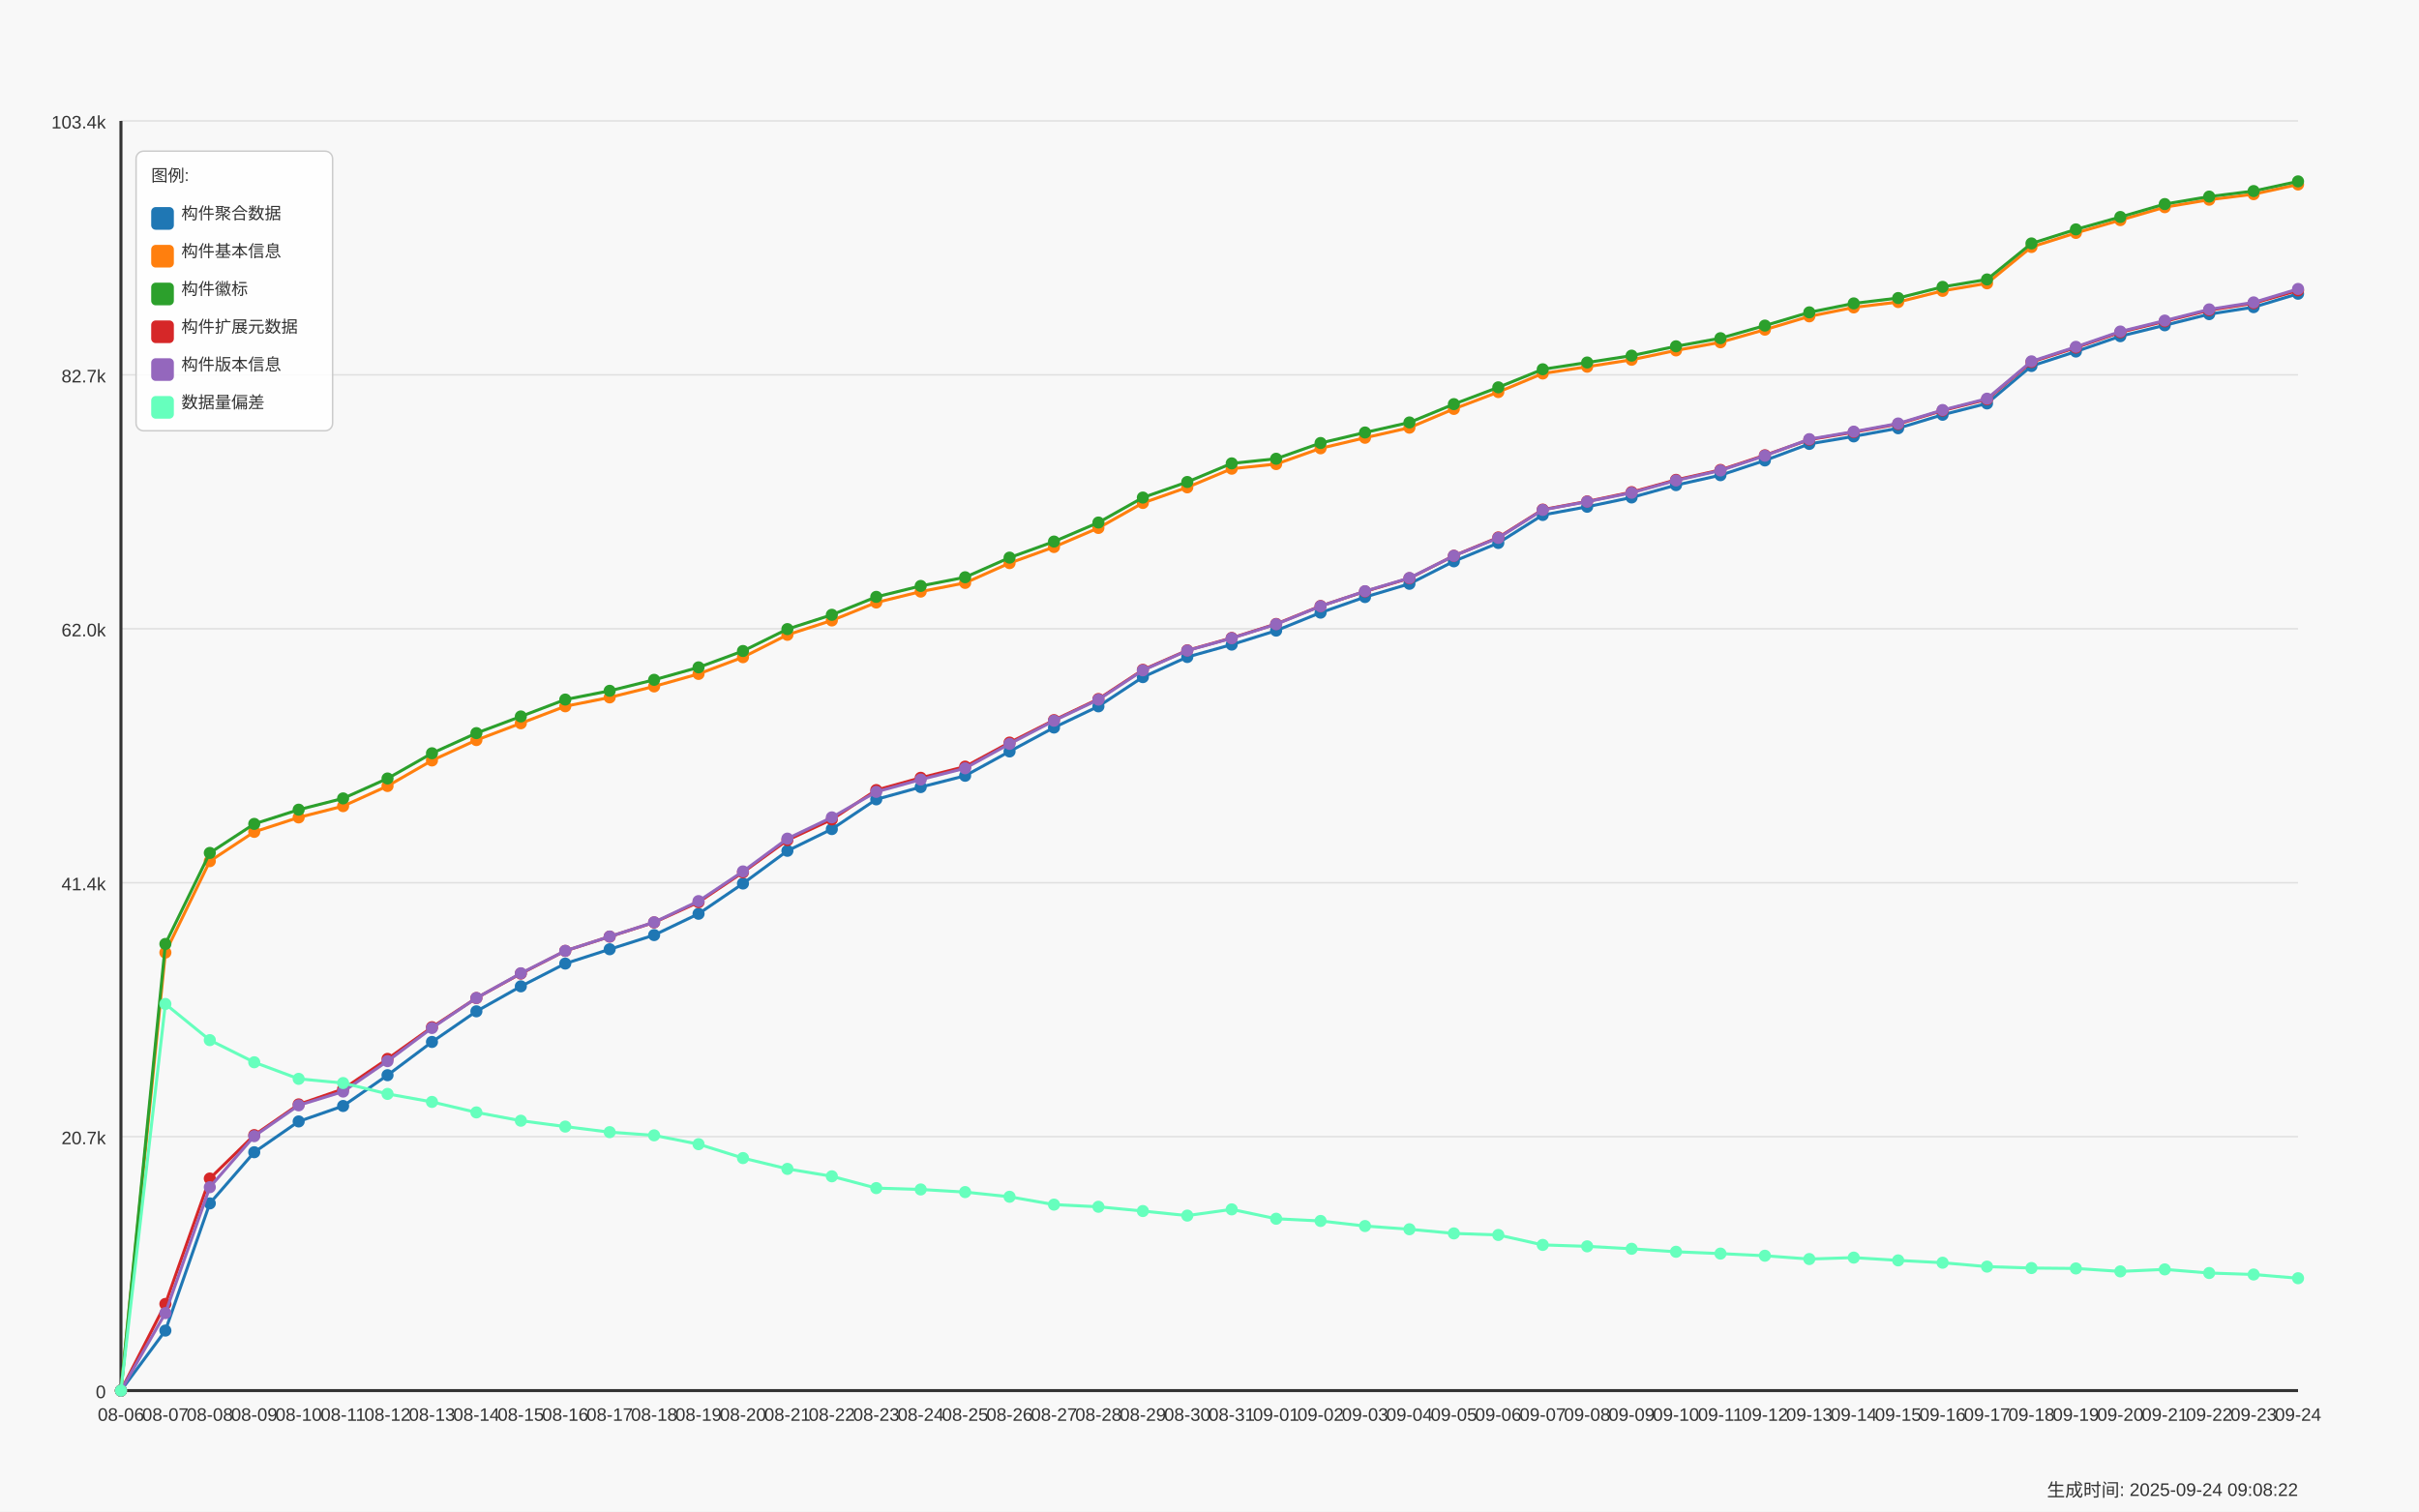
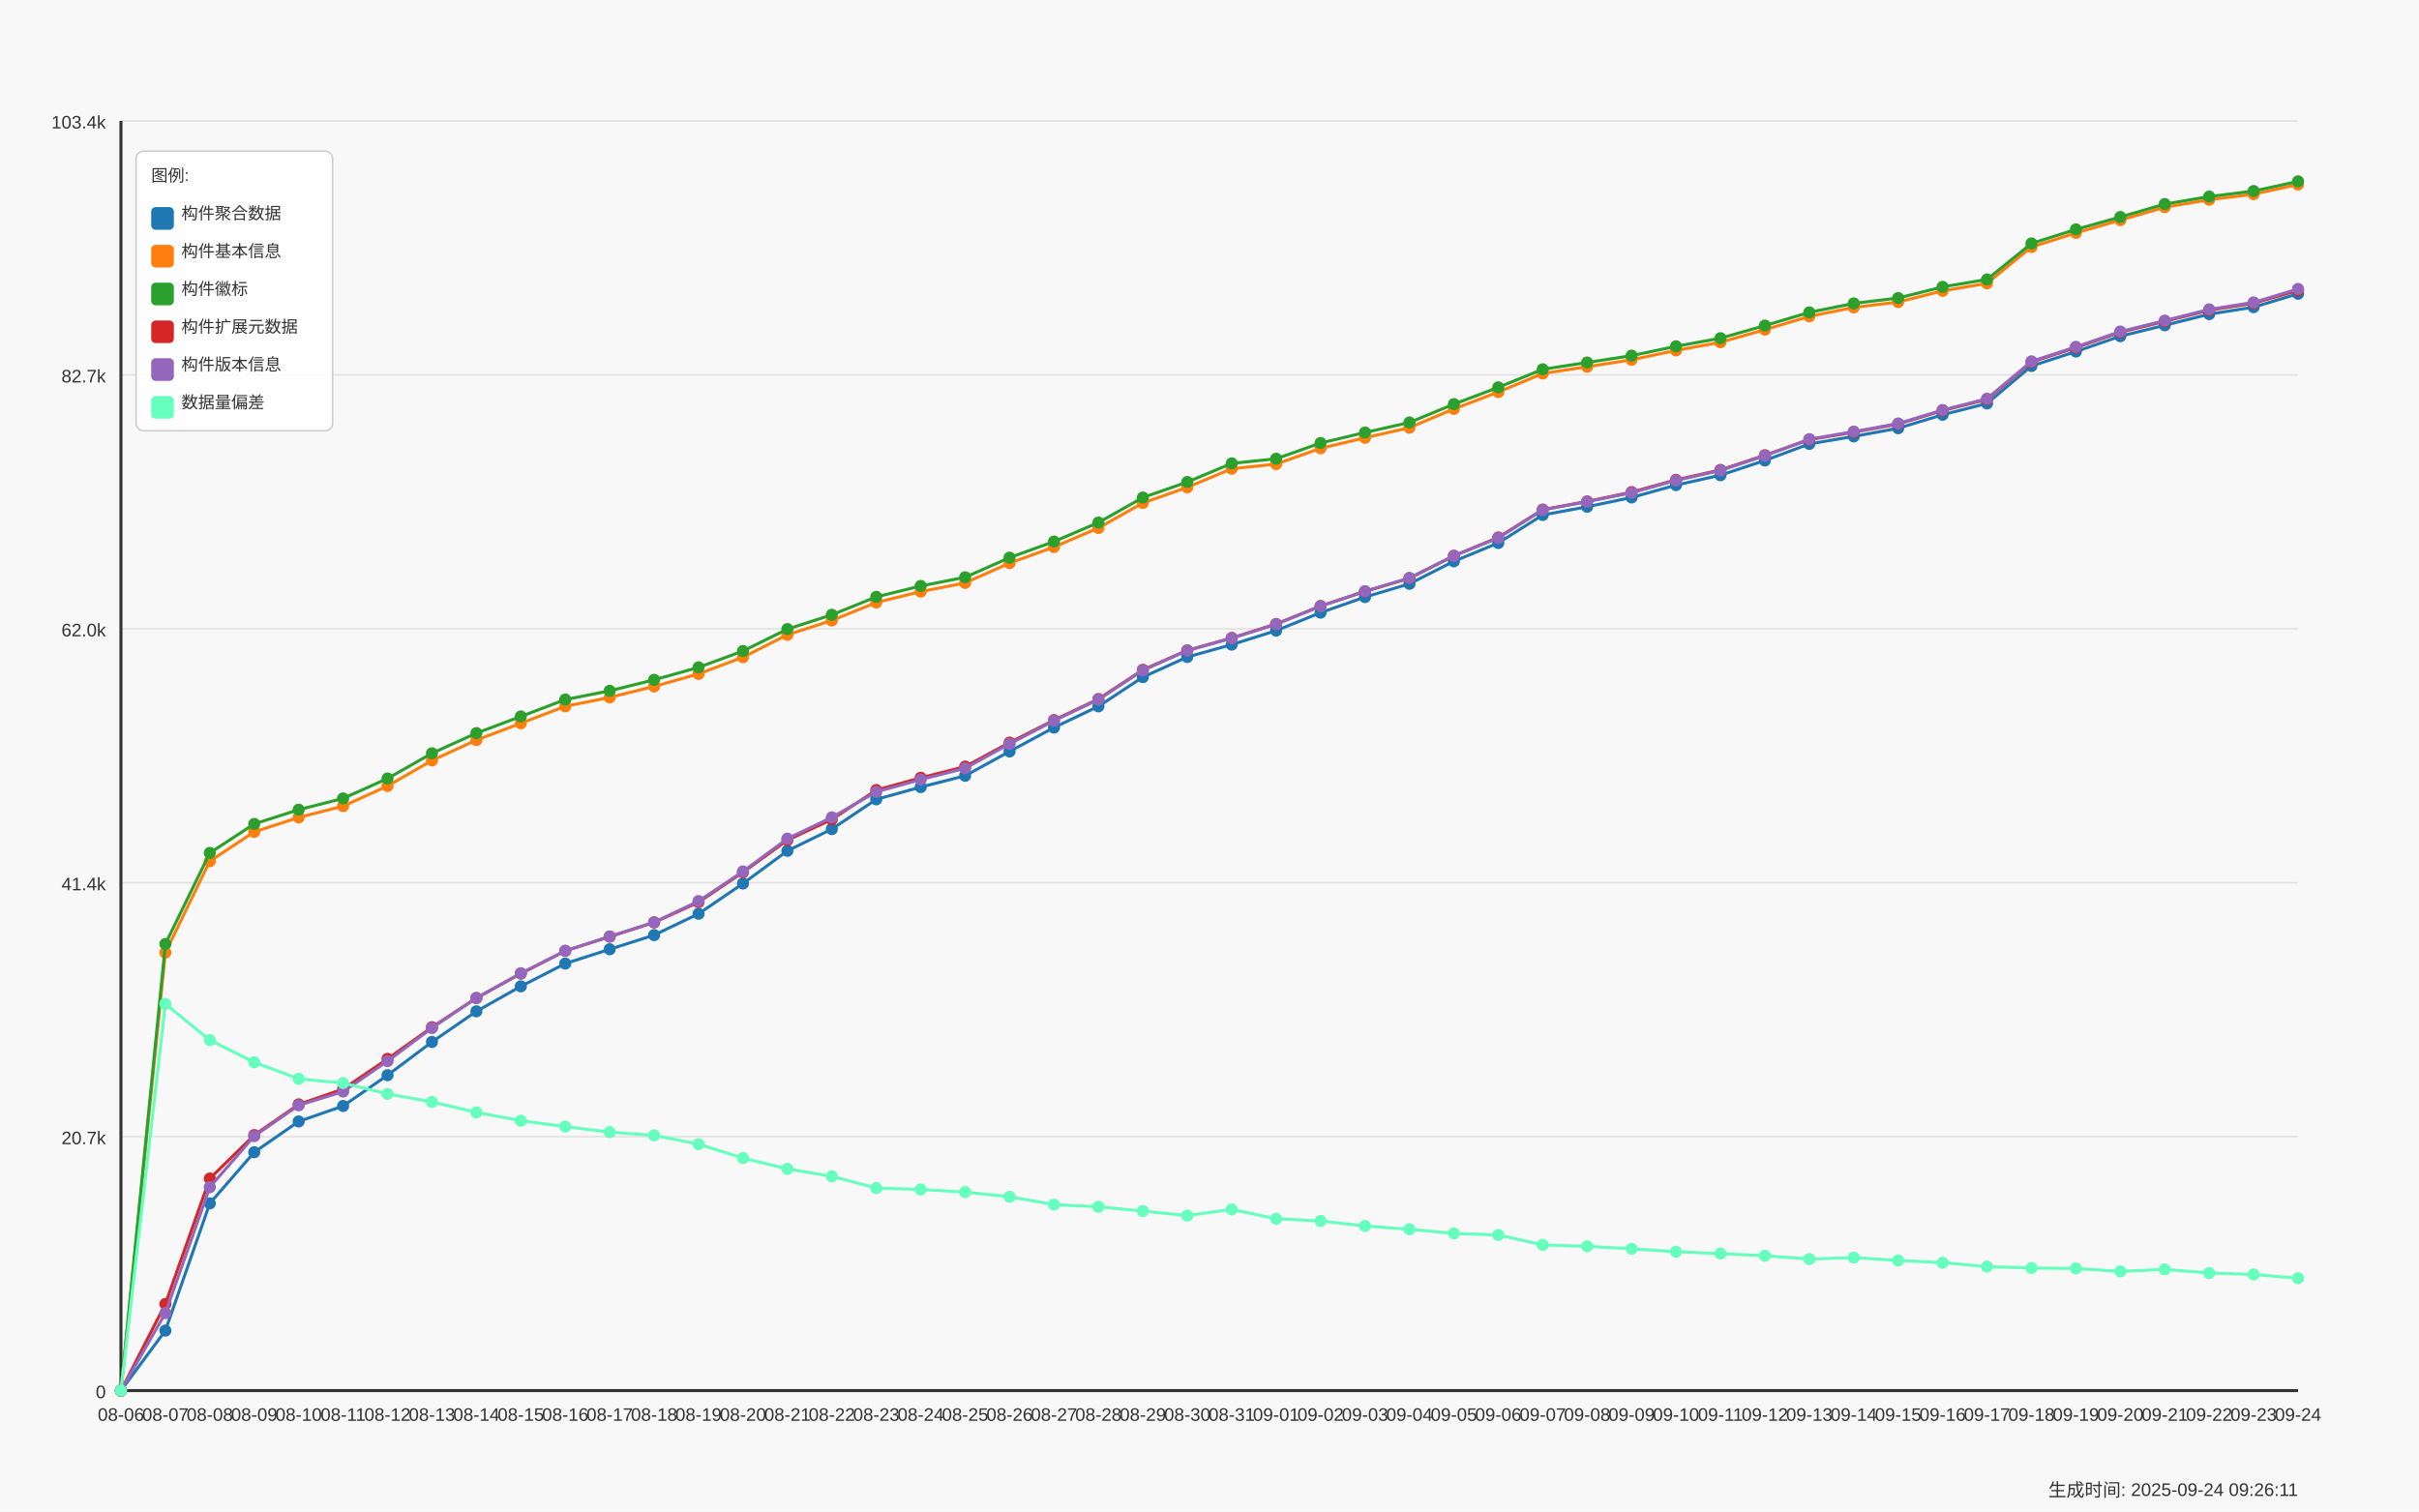
<svg xmlns="http://www.w3.org/2000/svg" width="1600" height="1000" viewBox="0 0 1600 1000">
  <style>
  text {
    font-family: Arial, sans-serif;
    font-size: 12px;
    fill: #333;
  }
  .axis-label { font-size: 14px; }
  .title { font-size: 18px; font-weight: bold; }
  .legend-item { font-size: 11px; }
  .legend-box { fill: white; fill-opacity: 0.85; stroke: #cccccc; stroke-width: 1; rx: 5; }
</style>
  <text x="800.0" y="30" text-anchor="middle" class="title">Daily Data Growth Trend</text>
  <text x="800.0" y="980" text-anchor="middle" class="axis-label">Date</text>
  <g transform="rotate(-90)">
    <text x="-500.0" y="20" text-anchor="middle" class="axis-label">Count</text>
  </g>
  <rect x="0" y="0" width="1600" height="1000" fill="#f8f8f8" />
  <line x1="80" y1="920.0" x2="1520" y2="920.0" stroke="#e0e0e0" stroke-width="1" />
  <text x="70" y="925.0" text-anchor="end">0</text>
  <line x1="80" y1="752.0" x2="1520" y2="752.0" stroke="#e0e0e0" stroke-width="1" />
  <text x="70" y="757.0" text-anchor="end">20.7k</text>
  <line x1="80" y1="584.0" x2="1520" y2="584.0" stroke="#e0e0e0" stroke-width="1" />
  <text x="70" y="589.0" text-anchor="end">41.4k</text>
  <line x1="80" y1="416.0" x2="1520" y2="416.0" stroke="#e0e0e0" stroke-width="1" />
  <text x="70" y="421.0" text-anchor="end">62.0k</text>
  <line x1="80" y1="248.0" x2="1520" y2="248.0" stroke="#e0e0e0" stroke-width="1" />
  <text x="70" y="253.0" text-anchor="end">82.7k</text>
  <line x1="80" y1="80.0" x2="1520" y2="80.0" stroke="#e0e0e0" stroke-width="1" />
  <text x="70" y="85.0" text-anchor="end">103.4k</text>
  <line x1="80" y1="80" x2="80" y2="920" stroke="#333333" stroke-width="2" />
  <line x1="80" y1="920" x2="1520" y2="920" stroke="#333333" stroke-width="2" />
  <circle cx="80.0" cy="920.0" r="4" fill="#1f77b4" />
  <circle cx="109.388" cy="880.295" r="4" fill="#1f77b4" />
  <circle cx="138.776" cy="796.149" r="4" fill="#1f77b4" />
  <circle cx="168.163" cy="762.3" r="4" fill="#1f77b4" />
  <circle cx="197.551" cy="741.928" r="4" fill="#1f77b4" />
  <circle cx="226.939" cy="731.701" r="4" fill="#1f77b4" />
  <circle cx="256.327" cy="711.329" r="4" fill="#1f77b4" />
  <circle cx="285.714" cy="689.34" r="4" fill="#1f77b4" />
  <circle cx="315.102" cy="669.073" r="4" fill="#1f77b4" />
  <circle cx="344.49" cy="652.551" r="4" fill="#1f77b4" />
  <circle cx="373.878" cy="637.483" r="4" fill="#1f77b4" />
  <circle cx="403.265" cy="628.011" r="4" fill="#1f77b4" />
  <circle cx="432.653" cy="618.637" r="4" fill="#1f77b4" />
  <circle cx="462.041" cy="604.544" r="4" fill="#1f77b4" />
  <circle cx="491.429" cy="584.529" r="4" fill="#1f77b4" />
  <circle cx="520.816" cy="562.881" r="4" fill="#1f77b4" />
  <circle cx="550.204" cy="548.512" r="4" fill="#1f77b4" />
  <circle cx="579.592" cy="528.846" r="4" fill="#1f77b4" />
  <circle cx="608.98" cy="520.723" r="4" fill="#1f77b4" />
  <circle cx="638.367" cy="513.242" r="4" fill="#1f77b4" />
  <circle cx="667.755" cy="497.15" r="4" fill="#1f77b4" />
  <circle cx="697.143" cy="481.326" r="4" fill="#1f77b4" />
  <circle cx="726.531" cy="467.314" r="4" fill="#1f77b4" />
  <circle cx="755.918" cy="447.974" r="4" fill="#1f77b4" />
  <circle cx="785.306" cy="434.66" r="4" fill="#1f77b4" />
  <circle cx="814.694" cy="426.456" r="4" fill="#1f77b4" />
  <circle cx="844.082" cy="417.204" r="4" fill="#1f77b4" />
  <circle cx="873.469" cy="405.32" r="4" fill="#1f77b4" />
  <circle cx="902.857" cy="395.004" r="4" fill="#1f77b4" />
  <circle cx="932.245" cy="386.239" r="4" fill="#1f77b4" />
  <circle cx="961.633" cy="371.358" r="4" fill="#1f77b4" />
  <circle cx="991.02" cy="359.214" r="4" fill="#1f77b4" />
  <circle cx="1020.408" cy="340.693" r="4" fill="#1f77b4" />
  <circle cx="1049.796" cy="335.267" r="4" fill="#1f77b4" />
  <circle cx="1079.184" cy="329.11" r="4" fill="#1f77b4" />
  <circle cx="1108.571" cy="320.946" r="4" fill="#1f77b4" />
  <circle cx="1137.959" cy="314.383" r="4" fill="#1f77b4" />
  <circle cx="1167.347" cy="304.627" r="4" fill="#1f77b4" />
  <circle cx="1196.735" cy="293.686" r="4" fill="#1f77b4" />
  <circle cx="1226.122" cy="288.714" r="4" fill="#1f77b4" />
  <circle cx="1255.51" cy="283.321" r="4" fill="#1f77b4" />
  <circle cx="1284.898" cy="274.394" r="4" fill="#1f77b4" />
  <circle cx="1314.286" cy="266.904" r="4" fill="#1f77b4" />
  <circle cx="1343.673" cy="242.137" r="4" fill="#1f77b4" />
  <circle cx="1373.061" cy="232.568" r="4" fill="#1f77b4" />
  <circle cx="1402.449" cy="222.415" r="4" fill="#1f77b4" />
  <circle cx="1431.837" cy="215.201" r="4" fill="#1f77b4" />
  <circle cx="1461.224" cy="207.842" r="4" fill="#1f77b4" />
  <circle cx="1490.612" cy="203.204" r="4" fill="#1f77b4" />
  <circle cx="1520.0" cy="194.342" r="4" fill="#1f77b4" />
  <path d="M 80.0 920.0 L 109.388 880.295 L 138.776 796.149 L 168.163 762.3 L 197.551 741.928 L 226.939 731.701 L 256.327 711.329 L 285.714 689.34 L 315.102 669.073 L 344.49 652.551 L 373.878 637.483 L 403.265 628.011 L 432.653 618.637 L 462.041 604.544 L 491.429 584.529 L 520.816 562.881 L 550.204 548.512 L 579.592 528.846 L 608.98 520.723 L 638.367 513.242 L 667.755 497.15 L 697.143 481.326 L 726.531 467.314 L 755.918 447.974 L 785.306 434.66 L 814.694 426.456 L 844.082 417.204 L 873.469 405.32 L 902.857 395.004 L 932.245 386.239 L 961.633 371.358 L 991.02 359.214 L 1020.408 340.693 L 1049.796 335.267 L 1079.184 329.11 L 1108.571 320.946 L 1137.959 314.383 L 1167.347 304.627 L 1196.735 293.686 L 1226.122 288.714 L 1255.51 283.321 L 1284.898 274.394 L 1314.286 266.904 L 1343.673 242.137 L 1373.061 232.568 L 1402.449 222.415 L 1431.837 215.201 L 1461.224 207.842 L 1490.612 203.204 L 1520.0 194.342" fill="none" stroke="#1f77b4" stroke-width="2" />
  <circle cx="80.0" cy="920.0" r="4" fill="#ff7f0e" />
  <circle cx="109.388" cy="630.204" r="4" fill="#ff7f0e" />
  <circle cx="138.776" cy="569.745" r="4" fill="#ff7f0e" />
  <circle cx="168.163" cy="550.356" r="4" fill="#ff7f0e" />
  <circle cx="197.551" cy="540.803" r="4" fill="#ff7f0e" />
  <circle cx="226.939" cy="533.33" r="4" fill="#ff7f0e" />
  <circle cx="256.327" cy="520.008" r="4" fill="#ff7f0e" />
  <circle cx="285.714" cy="503.104" r="4" fill="#ff7f0e" />
  <circle cx="315.102" cy="489.62" r="4" fill="#ff7f0e" />
  <circle cx="344.49" cy="478.508" r="4" fill="#ff7f0e" />
  <circle cx="373.878" cy="467.266" r="4" fill="#ff7f0e" />
  <circle cx="403.265" cy="461.393" r="4" fill="#ff7f0e" />
  <circle cx="432.653" cy="454.123" r="4" fill="#ff7f0e" />
  <circle cx="462.041" cy="445.853" r="4" fill="#ff7f0e" />
  <circle cx="491.429" cy="434.79" r="4" fill="#ff7f0e" />
  <circle cx="520.816" cy="419.982" r="4" fill="#ff7f0e" />
  <circle cx="550.204" cy="410.478" r="4" fill="#ff7f0e" />
  <circle cx="579.592" cy="398.61" r="4" fill="#ff7f0e" />
  <circle cx="608.98" cy="391.389" r="4" fill="#ff7f0e" />
  <circle cx="638.367" cy="385.63" r="4" fill="#ff7f0e" />
  <circle cx="667.755" cy="372.544" r="4" fill="#ff7f0e" />
  <circle cx="697.143" cy="361.894" r="4" fill="#ff7f0e" />
  <circle cx="726.531" cy="349.287" r="4" fill="#ff7f0e" />
  <circle cx="755.918" cy="332.749" r="4" fill="#ff7f0e" />
  <circle cx="785.306" cy="322.417" r="4" fill="#ff7f0e" />
  <circle cx="814.694" cy="310.086" r="4" fill="#ff7f0e" />
  <circle cx="844.082" cy="307.024" r="4" fill="#ff7f0e" />
  <circle cx="873.469" cy="296.594" r="4" fill="#ff7f0e" />
  <circle cx="902.857" cy="289.616" r="4" fill="#ff7f0e" />
  <circle cx="932.245" cy="282.939" r="4" fill="#ff7f0e" />
  <circle cx="961.633" cy="270.527" r="4" fill="#ff7f0e" />
  <circle cx="991.02" cy="259.382" r="4" fill="#ff7f0e" />
  <circle cx="1020.408" cy="247.1" r="4" fill="#ff7f0e" />
  <circle cx="1049.796" cy="242.616" r="4" fill="#ff7f0e" />
  <circle cx="1079.184" cy="238.019" r="4" fill="#ff7f0e" />
  <circle cx="1108.571" cy="231.821" r="4" fill="#ff7f0e" />
  <circle cx="1137.959" cy="226.444" r="4" fill="#ff7f0e" />
  <circle cx="1167.347" cy="218.101" r="4" fill="#ff7f0e" />
  <circle cx="1196.735" cy="209.304" r="4" fill="#ff7f0e" />
  <circle cx="1226.122" cy="203.374" r="4" fill="#ff7f0e" />
  <circle cx="1255.51" cy="199.825" r="4" fill="#ff7f0e" />
  <circle cx="1284.898" cy="192.433" r="4" fill="#ff7f0e" />
  <circle cx="1314.286" cy="187.437" r="4" fill="#ff7f0e" />
  <circle cx="1343.673" cy="163.401" r="4" fill="#ff7f0e" />
  <circle cx="1373.061" cy="154.092" r="4" fill="#ff7f0e" />
  <circle cx="1402.449" cy="145.636" r="4" fill="#ff7f0e" />
  <circle cx="1431.837" cy="137.083" r="4" fill="#ff7f0e" />
  <circle cx="1461.224" cy="132.128" r="4" fill="#ff7f0e" />
  <circle cx="1490.612" cy="128.472" r="4" fill="#ff7f0e" />
  <circle cx="1520.0" cy="122.055" r="4" fill="#ff7f0e" />
  <path d="M 80.0 920.0 L 109.388 630.204 L 138.776 569.745 L 168.163 550.356 L 197.551 540.803 L 226.939 533.33 L 256.327 520.008 L 285.714 503.104 L 315.102 489.62 L 344.49 478.508 L 373.878 467.266 L 403.265 461.393 L 432.653 454.123 L 462.041 445.853 L 491.429 434.79 L 520.816 419.982 L 550.204 410.478 L 579.592 398.61 L 608.98 391.389 L 638.367 385.63 L 667.755 372.544 L 697.143 361.894 L 726.531 349.287 L 755.918 332.749 L 785.306 322.417 L 814.694 310.086 L 844.082 307.024 L 873.469 296.594 L 902.857 289.616 L 932.245 282.939 L 961.633 270.527 L 991.02 259.382 L 1020.408 247.1 L 1049.796 242.616 L 1079.184 238.019 L 1108.571 231.821 L 1137.959 226.444 L 1167.347 218.101 L 1196.735 209.304 L 1226.122 203.374 L 1255.51 199.825 L 1284.898 192.433 L 1314.286 187.437 L 1343.673 163.401 L 1373.061 154.092 L 1402.449 145.636 L 1431.837 137.083 L 1461.224 132.128 L 1490.612 128.472 L 1520.0 122.055" fill="none" stroke="#ff7f0e" stroke-width="2" />
  <circle cx="80.0" cy="920.0" r="4" fill="#2ca02c" />
  <circle cx="109.388" cy="624.51" r="4" fill="#2ca02c" />
  <circle cx="138.776" cy="564.286" r="4" fill="#2ca02c" />
  <circle cx="168.163" cy="545.084" r="4" fill="#2ca02c" />
  <circle cx="197.551" cy="535.677" r="4" fill="#2ca02c" />
  <circle cx="226.939" cy="528.22" r="4" fill="#2ca02c" />
  <circle cx="256.327" cy="515.037" r="4" fill="#2ca02c" />
  <circle cx="285.714" cy="498.352" r="4" fill="#2ca02c" />
  <circle cx="315.102" cy="485.022" r="4" fill="#2ca02c" />
  <circle cx="344.49" cy="474" r="4" fill="#2ca02c" />
  <circle cx="373.878" cy="462.814" r="4" fill="#2ca02c" />
  <circle cx="403.265" cy="457.031" r="4" fill="#2ca02c" />
  <circle cx="432.653" cy="449.761" r="4" fill="#2ca02c" />
  <circle cx="462.041" cy="441.516" r="4" fill="#2ca02c" />
  <circle cx="491.429" cy="430.696" r="4" fill="#2ca02c" />
  <circle cx="520.816" cy="416.205" r="4" fill="#2ca02c" />
  <circle cx="550.204" cy="406.741" r="4" fill="#2ca02c" />
  <circle cx="579.592" cy="394.882" r="4" fill="#2ca02c" />
  <circle cx="608.98" cy="387.652" r="4" fill="#2ca02c" />
  <circle cx="638.367" cy="381.909" r="4" fill="#2ca02c" />
  <circle cx="667.755" cy="368.913" r="4" fill="#2ca02c" />
  <circle cx="697.143" cy="358.288" r="4" fill="#2ca02c" />
  <circle cx="726.531" cy="345.697" r="4" fill="#2ca02c" />
  <circle cx="755.918" cy="329.183" r="4" fill="#2ca02c" />
  <circle cx="785.306" cy="318.883" r="4" fill="#2ca02c" />
  <circle cx="814.694" cy="306.561" r="4" fill="#2ca02c" />
  <circle cx="844.082" cy="303.506" r="4" fill="#2ca02c" />
  <circle cx="873.469" cy="293.084" r="4" fill="#2ca02c" />
  <circle cx="902.857" cy="286.131" r="4" fill="#2ca02c" />
  <circle cx="932.245" cy="279.495" r="4" fill="#2ca02c" />
  <circle cx="961.633" cy="267.367" r="4" fill="#2ca02c" />
  <circle cx="991.02" cy="256.255" r="4" fill="#2ca02c" />
  <circle cx="1020.408" cy="244.314" r="4" fill="#2ca02c" />
  <circle cx="1049.796" cy="239.83" r="4" fill="#2ca02c" />
  <circle cx="1079.184" cy="235.289" r="4" fill="#2ca02c" />
  <circle cx="1108.571" cy="229.1" r="4" fill="#2ca02c" />
  <circle cx="1137.959" cy="223.747" r="4" fill="#2ca02c" />
  <circle cx="1167.347" cy="215.404" r="4" fill="#2ca02c" />
  <circle cx="1196.735" cy="206.648" r="4" fill="#2ca02c" />
  <circle cx="1226.122" cy="200.726" r="4" fill="#2ca02c" />
  <circle cx="1255.51" cy="197.176" r="4" fill="#2ca02c" />
  <circle cx="1284.898" cy="189.793" r="4" fill="#2ca02c" />
  <circle cx="1314.286" cy="184.878" r="4" fill="#2ca02c" />
  <circle cx="1343.673" cy="161.054" r="4" fill="#2ca02c" />
  <circle cx="1373.061" cy="151.761" r="4" fill="#2ca02c" />
  <circle cx="1402.449" cy="143.557" r="4" fill="#2ca02c" />
  <circle cx="1431.837" cy="135.011" r="4" fill="#2ca02c" />
  <circle cx="1461.224" cy="130.056" r="4" fill="#2ca02c" />
  <circle cx="1490.612" cy="126.401" r="4" fill="#2ca02c" />
  <circle cx="1520.0" cy="120.0" r="4" fill="#2ca02c" />
  <path d="M 80.0 920.0 L 109.388 624.51 L 138.776 564.286 L 168.163 545.084 L 197.551 535.677 L 226.939 528.22 L 256.327 515.037 L 285.714 498.352 L 315.102 485.022 L 344.49 474 L 373.878 462.814 L 403.265 457.031 L 432.653 449.761 L 462.041 441.516 L 491.429 430.696 L 520.816 416.205 L 550.204 406.741 L 579.592 394.882 L 608.98 387.652 L 638.367 381.909 L 667.755 368.913 L 697.143 358.288 L 726.531 345.697 L 755.918 329.183 L 785.306 318.883 L 814.694 306.561 L 844.082 303.506 L 873.469 293.084 L 902.857 286.131 L 932.245 279.495 L 961.633 267.367 L 991.02 256.255 L 1020.408 244.314 L 1049.796 239.83 L 1079.184 235.289 L 1108.571 229.1 L 1137.959 223.747 L 1167.347 215.404 L 1196.735 206.648 L 1226.122 200.726 L 1255.51 197.176 L 1284.898 189.793 L 1314.286 184.878 L 1343.673 161.054 L 1373.061 151.761 L 1402.449 143.557 L 1431.837 135.011 L 1461.224 130.056 L 1490.612 126.401 L 1520.0 120.0" fill="none" stroke="#2ca02c" stroke-width="2" />
  <circle cx="80.0" cy="920.0" r="4" fill="#d62728" />
  <circle cx="109.388" cy="862.668" r="4" fill="#d62728" />
  <circle cx="138.776" cy="779.692" r="4" fill="#d62728" />
  <circle cx="168.163" cy="750.977" r="4" fill="#d62728" />
  <circle cx="197.551" cy="730.645" r="4" fill="#d62728" />
  <circle cx="226.939" cy="720.508" r="4" fill="#d62728" />
  <circle cx="256.327" cy="700.55" r="4" fill="#d62728" />
  <circle cx="285.714" cy="679.584" r="4" fill="#d62728" />
  <circle cx="315.102" cy="660.284" r="4" fill="#d62728" />
  <circle cx="344.49" cy="644.111" r="4" fill="#d62728" />
  <circle cx="373.878" cy="629.092" r="4" fill="#d62728" />
  <circle cx="403.265" cy="619.636" r="4" fill="#d62728" />
  <circle cx="432.653" cy="610.271" r="4" fill="#d62728" />
  <circle cx="462.041" cy="596.876" r="4" fill="#d62728" />
  <circle cx="491.429" cy="577.096" r="4" fill="#d62728" />
  <circle cx="520.816" cy="555.814" r="4" fill="#d62728" />
  <circle cx="550.204" cy="542.127" r="4" fill="#d62728" />
  <circle cx="579.592" cy="522.705" r="4" fill="#d62728" />
  <circle cx="608.98" cy="514.582" r="4" fill="#d62728" />
  <circle cx="638.367" cy="507.182" r="4" fill="#d62728" />
  <circle cx="667.755" cy="491.285" r="4" fill="#d62728" />
  <circle cx="697.143" cy="476.42" r="4" fill="#d62728" />
  <circle cx="726.531" cy="462.465" r="4" fill="#d62728" />
  <circle cx="755.918" cy="443.14" r="4" fill="#d62728" />
  <circle cx="785.306" cy="430.265" r="4" fill="#d62728" />
  <circle cx="814.694" cy="422.061" r="4" fill="#d62728" />
  <circle cx="844.082" cy="412.801" r="4" fill="#d62728" />
  <circle cx="873.469" cy="400.917" r="4" fill="#d62728" />
  <circle cx="902.857" cy="391.291" r="4" fill="#d62728" />
  <circle cx="932.245" cy="382.543" r="4" fill="#d62728" />
  <circle cx="961.633" cy="367.694" r="4" fill="#d62728" />
  <circle cx="991.02" cy="355.558" r="4" fill="#d62728" />
  <circle cx="1020.408" cy="337.135" r="4" fill="#d62728" />
  <circle cx="1049.796" cy="331.734" r="4" fill="#d62728" />
  <circle cx="1079.184" cy="325.576" r="4" fill="#d62728" />
  <circle cx="1108.571" cy="317.47" r="4" fill="#d62728" />
  <circle cx="1137.959" cy="310.898" r="4" fill="#d62728" />
  <circle cx="1167.347" cy="301.191" r="4" fill="#d62728" />
  <circle cx="1196.735" cy="290.859" r="4" fill="#d62728" />
  <circle cx="1226.122" cy="285.912" r="4" fill="#d62728" />
  <circle cx="1255.51" cy="280.518" r="4" fill="#d62728" />
  <circle cx="1284.898" cy="271.615" r="4" fill="#d62728" />
  <circle cx="1314.286" cy="264.199" r="4" fill="#d62728" />
  <circle cx="1343.673" cy="239.505" r="4" fill="#d62728" />
  <circle cx="1373.061" cy="229.961" r="4" fill="#d62728" />
  <circle cx="1402.449" cy="219.807" r="4" fill="#d62728" />
  <circle cx="1431.837" cy="212.586" r="4" fill="#d62728" />
  <circle cx="1461.224" cy="205.226" r="4" fill="#d62728" />
  <circle cx="1490.612" cy="200.596" r="4" fill="#d62728" />
  <circle cx="1520.0" cy="192.108" r="4" fill="#d62728" />
  <path d="M 80.0 920.0 L 109.388 862.668 L 138.776 779.692 L 168.163 750.977 L 197.551 730.645 L 226.939 720.508 L 256.327 700.55 L 285.714 679.584 L 315.102 660.284 L 344.49 644.111 L 373.878 629.092 L 403.265 619.636 L 432.653 610.271 L 462.041 596.876 L 491.429 577.096 L 520.816 555.814 L 550.204 542.127 L 579.592 522.705 L 608.98 514.582 L 638.367 507.182 L 667.755 491.285 L 697.143 476.42 L 726.531 462.465 L 755.918 443.14 L 785.306 430.265 L 814.694 422.061 L 844.082 412.801 L 873.469 400.917 L 902.857 391.291 L 932.245 382.543 L 961.633 367.694 L 991.02 355.558 L 1020.408 337.135 L 1049.796 331.734 L 1079.184 325.576 L 1108.571 317.47 L 1137.959 310.898 L 1167.347 301.191 L 1196.735 290.859 L 1226.122 285.912 L 1255.51 280.518 L 1284.898 271.615 L 1314.286 264.199 L 1343.673 239.505 L 1373.061 229.961 L 1402.449 219.807 L 1431.837 212.586 L 1461.224 205.226 L 1490.612 200.596 L 1520.0 192.108" fill="none" stroke="#d62728" stroke-width="2" />
  <circle cx="80.0" cy="920.0" r="4" fill="#9467bd" />
  <circle cx="109.388" cy="868.72" r="4" fill="#9467bd" />
  <circle cx="138.776" cy="785.427" r="4" fill="#9467bd" />
  <circle cx="168.163" cy="751.659" r="4" fill="#9467bd" />
  <circle cx="197.551" cy="731.263" r="4" fill="#9467bd" />
  <circle cx="226.939" cy="722.165" r="4" fill="#9467bd" />
  <circle cx="256.327" cy="702.036" r="4" fill="#9467bd" />
  <circle cx="285.714" cy="680.104" r="4" fill="#9467bd" />
  <circle cx="315.102" cy="660.26" r="4" fill="#9467bd" />
  <circle cx="344.49" cy="643.908" r="4" fill="#9467bd" />
  <circle cx="373.878" cy="629.059" r="4" fill="#9467bd" />
  <circle cx="403.265" cy="619.596" r="4" fill="#9467bd" />
  <circle cx="432.653" cy="610.165" r="4" fill="#9467bd" />
  <circle cx="462.041" cy="596.153" r="4" fill="#9467bd" />
  <circle cx="491.429" cy="576.52" r="4" fill="#9467bd" />
  <circle cx="520.816" cy="554.823" r="4" fill="#9467bd" />
  <circle cx="550.204" cy="540.762" r="4" fill="#9467bd" />
  <circle cx="579.592" cy="523.883" r="4" fill="#9467bd" />
  <circle cx="608.98" cy="515.752" r="4" fill="#9467bd" />
  <circle cx="638.367" cy="508.27" r="4" fill="#9467bd" />
  <circle cx="667.755" cy="492.138" r="4" fill="#9467bd" />
  <circle cx="697.143" cy="476.81" r="4" fill="#9467bd" />
  <circle cx="726.531" cy="462.871" r="4" fill="#9467bd" />
  <circle cx="755.918" cy="443.473" r="4" fill="#9467bd" />
  <circle cx="785.306" cy="430.412" r="4" fill="#9467bd" />
  <circle cx="814.694" cy="422.232" r="4" fill="#9467bd" />
  <circle cx="844.082" cy="412.972" r="4" fill="#9467bd" />
  <circle cx="873.469" cy="401.071" r="4" fill="#9467bd" />
  <circle cx="902.857" cy="391.129" r="4" fill="#9467bd" />
  <circle cx="932.245" cy="382.38" r="4" fill="#9467bd" />
  <circle cx="961.633" cy="367.735" r="4" fill="#9467bd" />
  <circle cx="991.02" cy="355.875" r="4" fill="#9467bd" />
  <circle cx="1020.408" cy="337.347" r="4" fill="#9467bd" />
  <circle cx="1049.796" cy="331.896" r="4" fill="#9467bd" />
  <circle cx="1079.184" cy="325.991" r="4" fill="#9467bd" />
  <circle cx="1108.571" cy="317.86" r="4" fill="#9467bd" />
  <circle cx="1137.959" cy="311.264" r="4" fill="#9467bd" />
  <circle cx="1167.347" cy="301.484" r="4" fill="#9467bd" />
  <circle cx="1196.735" cy="290.542" r="4" fill="#9467bd" />
  <circle cx="1226.122" cy="285.571" r="4" fill="#9467bd" />
  <circle cx="1255.51" cy="280.177" r="4" fill="#9467bd" />
  <circle cx="1284.898" cy="271.266" r="4" fill="#9467bd" />
  <circle cx="1314.286" cy="263.761" r="4" fill="#9467bd" />
  <circle cx="1343.673" cy="239.059" r="4" fill="#9467bd" />
  <circle cx="1373.061" cy="229.465" r="4" fill="#9467bd" />
  <circle cx="1402.449" cy="219.32" r="4" fill="#9467bd" />
  <circle cx="1431.837" cy="212.098" r="4" fill="#9467bd" />
  <circle cx="1461.224" cy="204.674" r="4" fill="#9467bd" />
  <circle cx="1490.612" cy="200.06" r="4" fill="#9467bd" />
  <circle cx="1520.0" cy="191.174" r="4" fill="#9467bd" />
  <path d="M 80.0 920.0 L 109.388 868.72 L 138.776 785.427 L 168.163 751.659 L 197.551 731.263 L 226.939 722.165 L 256.327 702.036 L 285.714 680.104 L 315.102 660.26 L 344.49 643.908 L 373.878 629.059 L 403.265 619.596 L 432.653 610.165 L 462.041 596.153 L 491.429 576.52 L 520.816 554.823 L 550.204 540.762 L 579.592 523.883 L 608.98 515.752 L 638.367 508.27 L 667.755 492.138 L 697.143 476.81 L 726.531 462.871 L 755.918 443.473 L 785.306 430.412 L 814.694 422.232 L 844.082 412.972 L 873.469 401.071 L 902.857 391.129 L 932.245 382.38 L 961.633 367.735 L 991.02 355.875 L 1020.408 337.347 L 1049.796 331.896 L 1079.184 325.991 L 1108.571 317.86 L 1137.959 311.264 L 1167.347 301.484 L 1196.735 290.542 L 1226.122 285.571 L 1255.51 280.177 L 1284.898 271.266 L 1314.286 263.761 L 1343.673 239.059 L 1373.061 229.465 L 1402.449 219.32 L 1431.837 212.098 L 1461.224 204.674 L 1490.612 200.06 L 1520.0 191.174" fill="none" stroke="#9467bd" stroke-width="2" />
  <circle cx="80.0" cy="920.0" r="4" fill="#66ffbd" />
  <circle cx="109.388" cy="664.215" r="4" fill="#66ffbd" />
  <circle cx="138.776" cy="688.138" r="4" fill="#66ffbd" />
  <circle cx="168.163" cy="702.783" r="4" fill="#66ffbd" />
  <circle cx="197.551" cy="713.749" r="4" fill="#66ffbd" />
  <circle cx="226.939" cy="716.519" r="4" fill="#66ffbd" />
  <circle cx="256.327" cy="723.708" r="4" fill="#66ffbd" />
  <circle cx="285.714" cy="729.012" r="4" fill="#66ffbd" />
  <circle cx="315.102" cy="735.949" r="4" fill="#66ffbd" />
  <circle cx="344.49" cy="741.449" r="4" fill="#66ffbd" />
  <circle cx="373.878" cy="745.332" r="4" fill="#66ffbd" />
  <circle cx="403.265" cy="749.019" r="4" fill="#66ffbd" />
  <circle cx="432.653" cy="751.123" r="4" fill="#66ffbd" />
  <circle cx="462.041" cy="756.972" r="4" fill="#66ffbd" />
  <circle cx="491.429" cy="766.167" r="4" fill="#66ffbd" />
  <circle cx="520.816" cy="773.323" r="4" fill="#66ffbd" />
  <circle cx="550.204" cy="778.23" r="4" fill="#66ffbd" />
  <circle cx="579.592" cy="786.036" r="4" fill="#66ffbd" />
  <circle cx="608.98" cy="786.929" r="4" fill="#66ffbd" />
  <circle cx="638.367" cy="788.668" r="4" fill="#66ffbd" />
  <circle cx="667.755" cy="791.762" r="4" fill="#66ffbd" />
  <circle cx="697.143" cy="796.961" r="4" fill="#66ffbd" />
  <circle cx="726.531" cy="798.383" r="4" fill="#66ffbd" />
  <circle cx="755.918" cy="801.21" r="4" fill="#66ffbd" />
  <circle cx="785.306" cy="804.223" r="4" fill="#66ffbd" />
  <circle cx="814.694" cy="800.105" r="4" fill="#66ffbd" />
  <circle cx="844.082" cy="806.303" r="4" fill="#66ffbd" />
  <circle cx="873.469" cy="807.765" r="4" fill="#66ffbd" />
  <circle cx="902.857" cy="811.128" r="4" fill="#66ffbd" />
  <circle cx="932.245" cy="813.256" r="4" fill="#66ffbd" />
  <circle cx="961.633" cy="816.01" r="4" fill="#66ffbd" />
  <circle cx="991.02" cy="817.041" r="4" fill="#66ffbd" />
  <circle cx="1020.408" cy="823.621" r="4" fill="#66ffbd" />
  <circle cx="1049.796" cy="824.563" r="4" fill="#66ffbd" />
  <circle cx="1079.184" cy="826.18" r="4" fill="#66ffbd" />
  <circle cx="1108.571" cy="828.153" r="4" fill="#66ffbd" />
  <circle cx="1137.959" cy="829.364" r="4" fill="#66ffbd" />
  <circle cx="1167.347" cy="830.777" r="4" fill="#66ffbd" />
  <circle cx="1196.735" cy="832.962" r="4" fill="#66ffbd" />
  <circle cx="1226.122" cy="832.012" r="4" fill="#66ffbd" />
  <circle cx="1255.51" cy="833.856" r="4" fill="#66ffbd" />
  <circle cx="1284.898" cy="835.399" r="4" fill="#66ffbd" />
  <circle cx="1314.286" cy="837.974" r="4" fill="#66ffbd" />
  <circle cx="1343.673" cy="838.916" r="4" fill="#66ffbd" />
  <circle cx="1373.061" cy="839.193" r="4" fill="#66ffbd" />
  <circle cx="1402.449" cy="841.142" r="4" fill="#66ffbd" />
  <circle cx="1431.837" cy="839.81" r="4" fill="#66ffbd" />
  <circle cx="1461.224" cy="842.214" r="4" fill="#66ffbd" />
  <circle cx="1490.612" cy="843.197" r="4" fill="#66ffbd" />
  <circle cx="1520.0" cy="845.658" r="4" fill="#66ffbd" />
  <path d="M 80.0 920.0 L 109.388 664.215 L 138.776 688.138 L 168.163 702.783 L 197.551 713.749 L 226.939 716.519 L 256.327 723.708 L 285.714 729.012 L 315.102 735.949 L 344.49 741.449 L 373.878 745.332 L 403.265 749.019 L 432.653 751.123 L 462.041 756.972 L 491.429 766.167 L 520.816 773.323 L 550.204 778.23 L 579.592 786.036 L 608.98 786.929 L 638.367 788.668 L 667.755 791.762 L 697.143 796.961 L 726.531 798.383 L 755.918 801.21 L 785.306 804.223 L 814.694 800.105 L 844.082 806.303 L 873.469 807.765 L 902.857 811.128 L 932.245 813.256 L 961.633 816.01 L 991.02 817.041 L 1020.408 823.621 L 1049.796 824.563 L 1079.184 826.18 L 1108.571 828.153 L 1137.959 829.364 L 1167.347 830.777 L 1196.735 832.962 L 1226.122 832.012 L 1255.51 833.856 L 1284.898 835.399 L 1314.286 837.974 L 1343.673 838.916 L 1373.061 839.193 L 1402.449 841.142 L 1431.837 839.81 L 1461.224 842.214 L 1490.612 843.197 L 1520.0 845.658" fill="none" stroke="#66ffbd" stroke-width="2" />
  <text x="80.0" y="940" text-anchor="middle">08-06</text>
  <text x="109.388" y="940" text-anchor="middle">08-07</text>
  <text x="138.776" y="940" text-anchor="middle">08-08</text>
  <text x="168.163" y="940" text-anchor="middle">08-09</text>
  <text x="197.551" y="940" text-anchor="middle">08-10</text>
  <text x="226.939" y="940" text-anchor="middle">08-11</text>
  <text x="256.327" y="940" text-anchor="middle">08-12</text>
  <text x="285.714" y="940" text-anchor="middle">08-13</text>
  <text x="315.102" y="940" text-anchor="middle">08-14</text>
  <text x="344.49" y="940" text-anchor="middle">08-15</text>
  <text x="373.878" y="940" text-anchor="middle">08-16</text>
  <text x="403.265" y="940" text-anchor="middle">08-17</text>
  <text x="432.653" y="940" text-anchor="middle">08-18</text>
  <text x="462.041" y="940" text-anchor="middle">08-19</text>
  <text x="491.429" y="940" text-anchor="middle">08-20</text>
  <text x="520.816" y="940" text-anchor="middle">08-21</text>
  <text x="550.204" y="940" text-anchor="middle">08-22</text>
  <text x="579.592" y="940" text-anchor="middle">08-23</text>
  <text x="608.98" y="940" text-anchor="middle">08-24</text>
  <text x="638.367" y="940" text-anchor="middle">08-25</text>
  <text x="667.755" y="940" text-anchor="middle">08-26</text>
  <text x="697.143" y="940" text-anchor="middle">08-27</text>
  <text x="726.531" y="940" text-anchor="middle">08-28</text>
  <text x="755.918" y="940" text-anchor="middle">08-29</text>
  <text x="785.306" y="940" text-anchor="middle">08-30</text>
  <text x="814.694" y="940" text-anchor="middle">08-31</text>
  <text x="844.082" y="940" text-anchor="middle">09-01</text>
  <text x="873.469" y="940" text-anchor="middle">09-02</text>
  <text x="902.857" y="940" text-anchor="middle">09-03</text>
  <text x="932.245" y="940" text-anchor="middle">09-04</text>
  <text x="961.633" y="940" text-anchor="middle">09-05</text>
  <text x="991.02" y="940" text-anchor="middle">09-06</text>
  <text x="1020.408" y="940" text-anchor="middle">09-07</text>
  <text x="1049.796" y="940" text-anchor="middle">09-08</text>
  <text x="1079.184" y="940" text-anchor="middle">09-09</text>
  <text x="1108.571" y="940" text-anchor="middle">09-10</text>
  <text x="1137.959" y="940" text-anchor="middle">09-11</text>
  <text x="1167.347" y="940" text-anchor="middle">09-12</text>
  <text x="1196.735" y="940" text-anchor="middle">09-13</text>
  <text x="1226.122" y="940" text-anchor="middle">09-14</text>
  <text x="1255.51" y="940" text-anchor="middle">09-15</text>
  <text x="1284.898" y="940" text-anchor="middle">09-16</text>
  <text x="1314.286" y="940" text-anchor="middle">09-17</text>
  <text x="1343.673" y="940" text-anchor="middle">09-18</text>
  <text x="1373.061" y="940" text-anchor="middle">09-19</text>
  <text x="1402.449" y="940" text-anchor="middle">09-20</text>
  <text x="1431.837" y="940" text-anchor="middle">09-21</text>
  <text x="1461.224" y="940" text-anchor="middle">09-22</text>
  <text x="1490.612" y="940" text-anchor="middle">09-23</text>
  <text x="1520.0" y="940" text-anchor="middle">09-24</text>
  <rect x="90" y="100" width="130" height="185" class="legend-box" />
  <text x="100" y="120" class="legend-item">图例:</text>
  <rect x="100" y="137" width="15" height="15" fill="#1f77b4" rx="3" />
  <text x="120" y="145" class="legend-item">构件聚合数据</text>
  <rect x="100" y="162" width="15" height="15" fill="#ff7f0e" rx="3" />
  <text x="120" y="170" class="legend-item">构件基本信息</text>
  <rect x="100" y="187" width="15" height="15" fill="#2ca02c" rx="3" />
  <text x="120" y="195" class="legend-item">构件徽标</text>
  <rect x="100" y="212" width="15" height="15" fill="#d62728" rx="3" />
  <text x="120" y="220" class="legend-item">构件扩展元数据</text>
  <rect x="100" y="237" width="15" height="15" fill="#9467bd" rx="3" />
  <text x="120" y="245" class="legend-item">构件版本信息</text>
  <rect x="100" y="262" width="15" height="15" fill="#66ffbd" rx="3" />
  <text x="120" y="270" class="legend-item">数据量偏差</text>
-   <text x="1520" y="990" text-anchor="end" font-size="10" fill="#666">生成时间: 2025-09-24 09:08:22</text>
+   <text x="1520" y="990" text-anchor="end" font-size="10" fill="#666">生成时间: 2025-09-24 09:26:11</text>
</svg>
